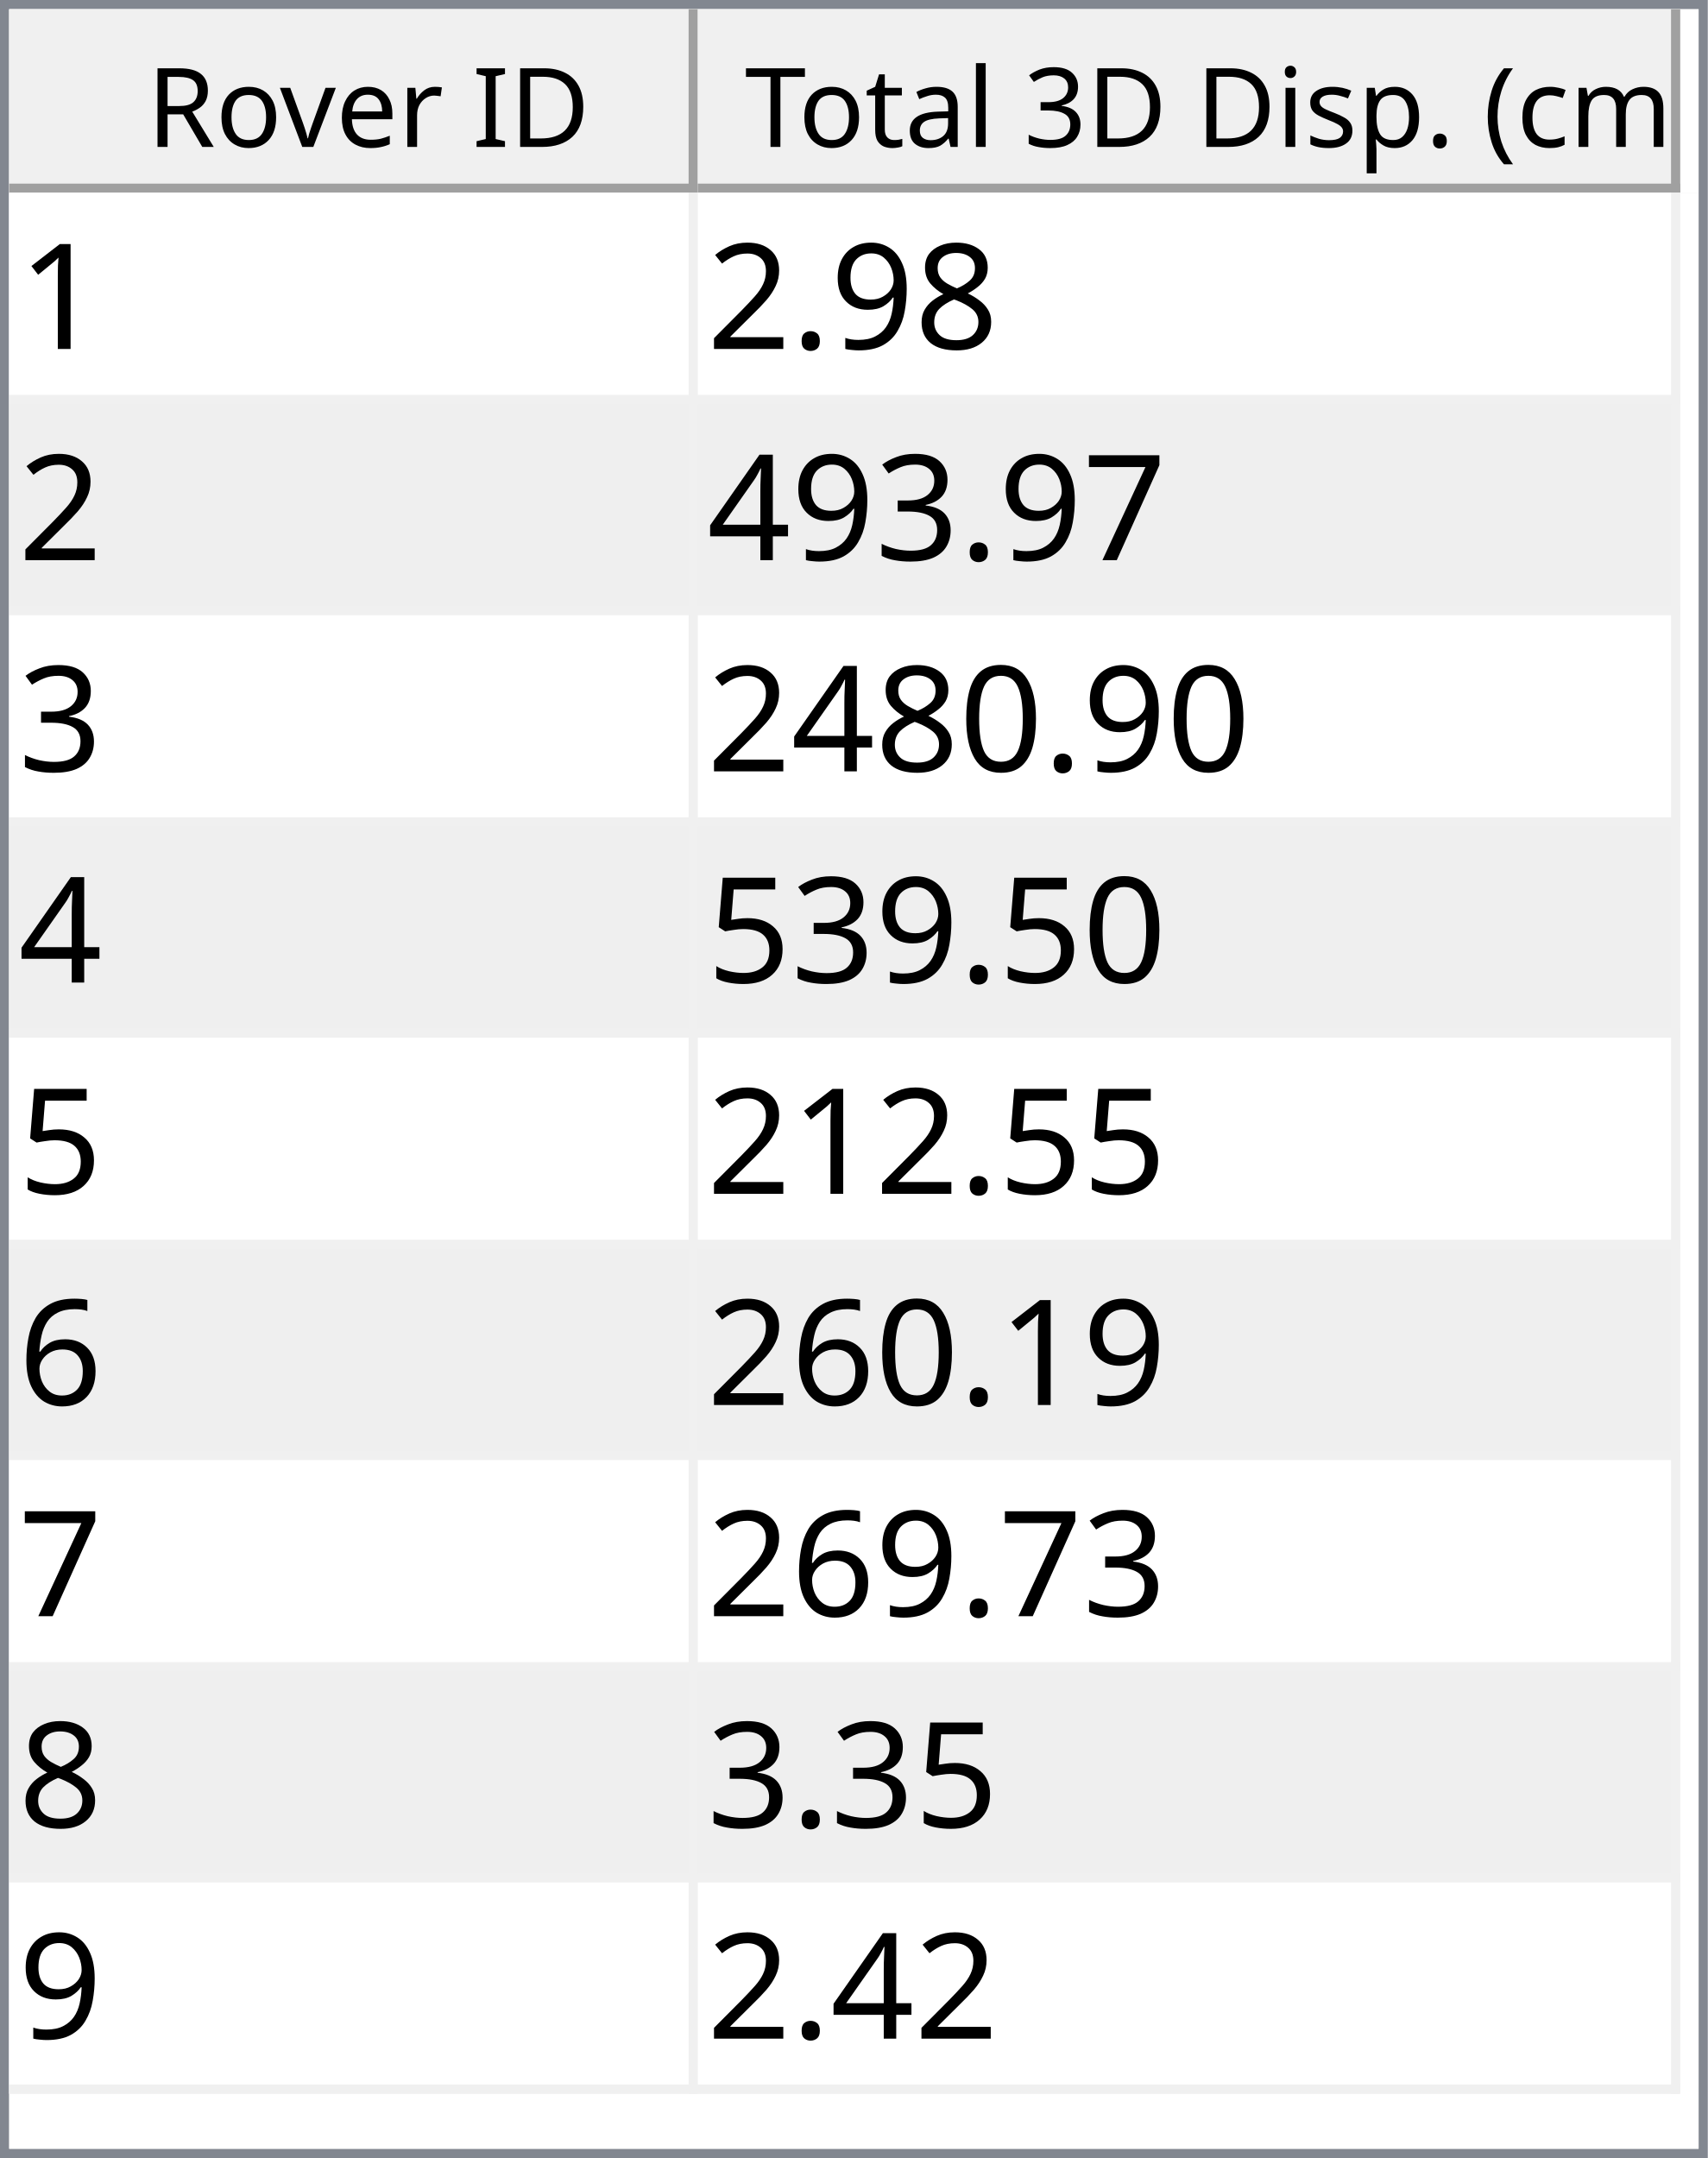
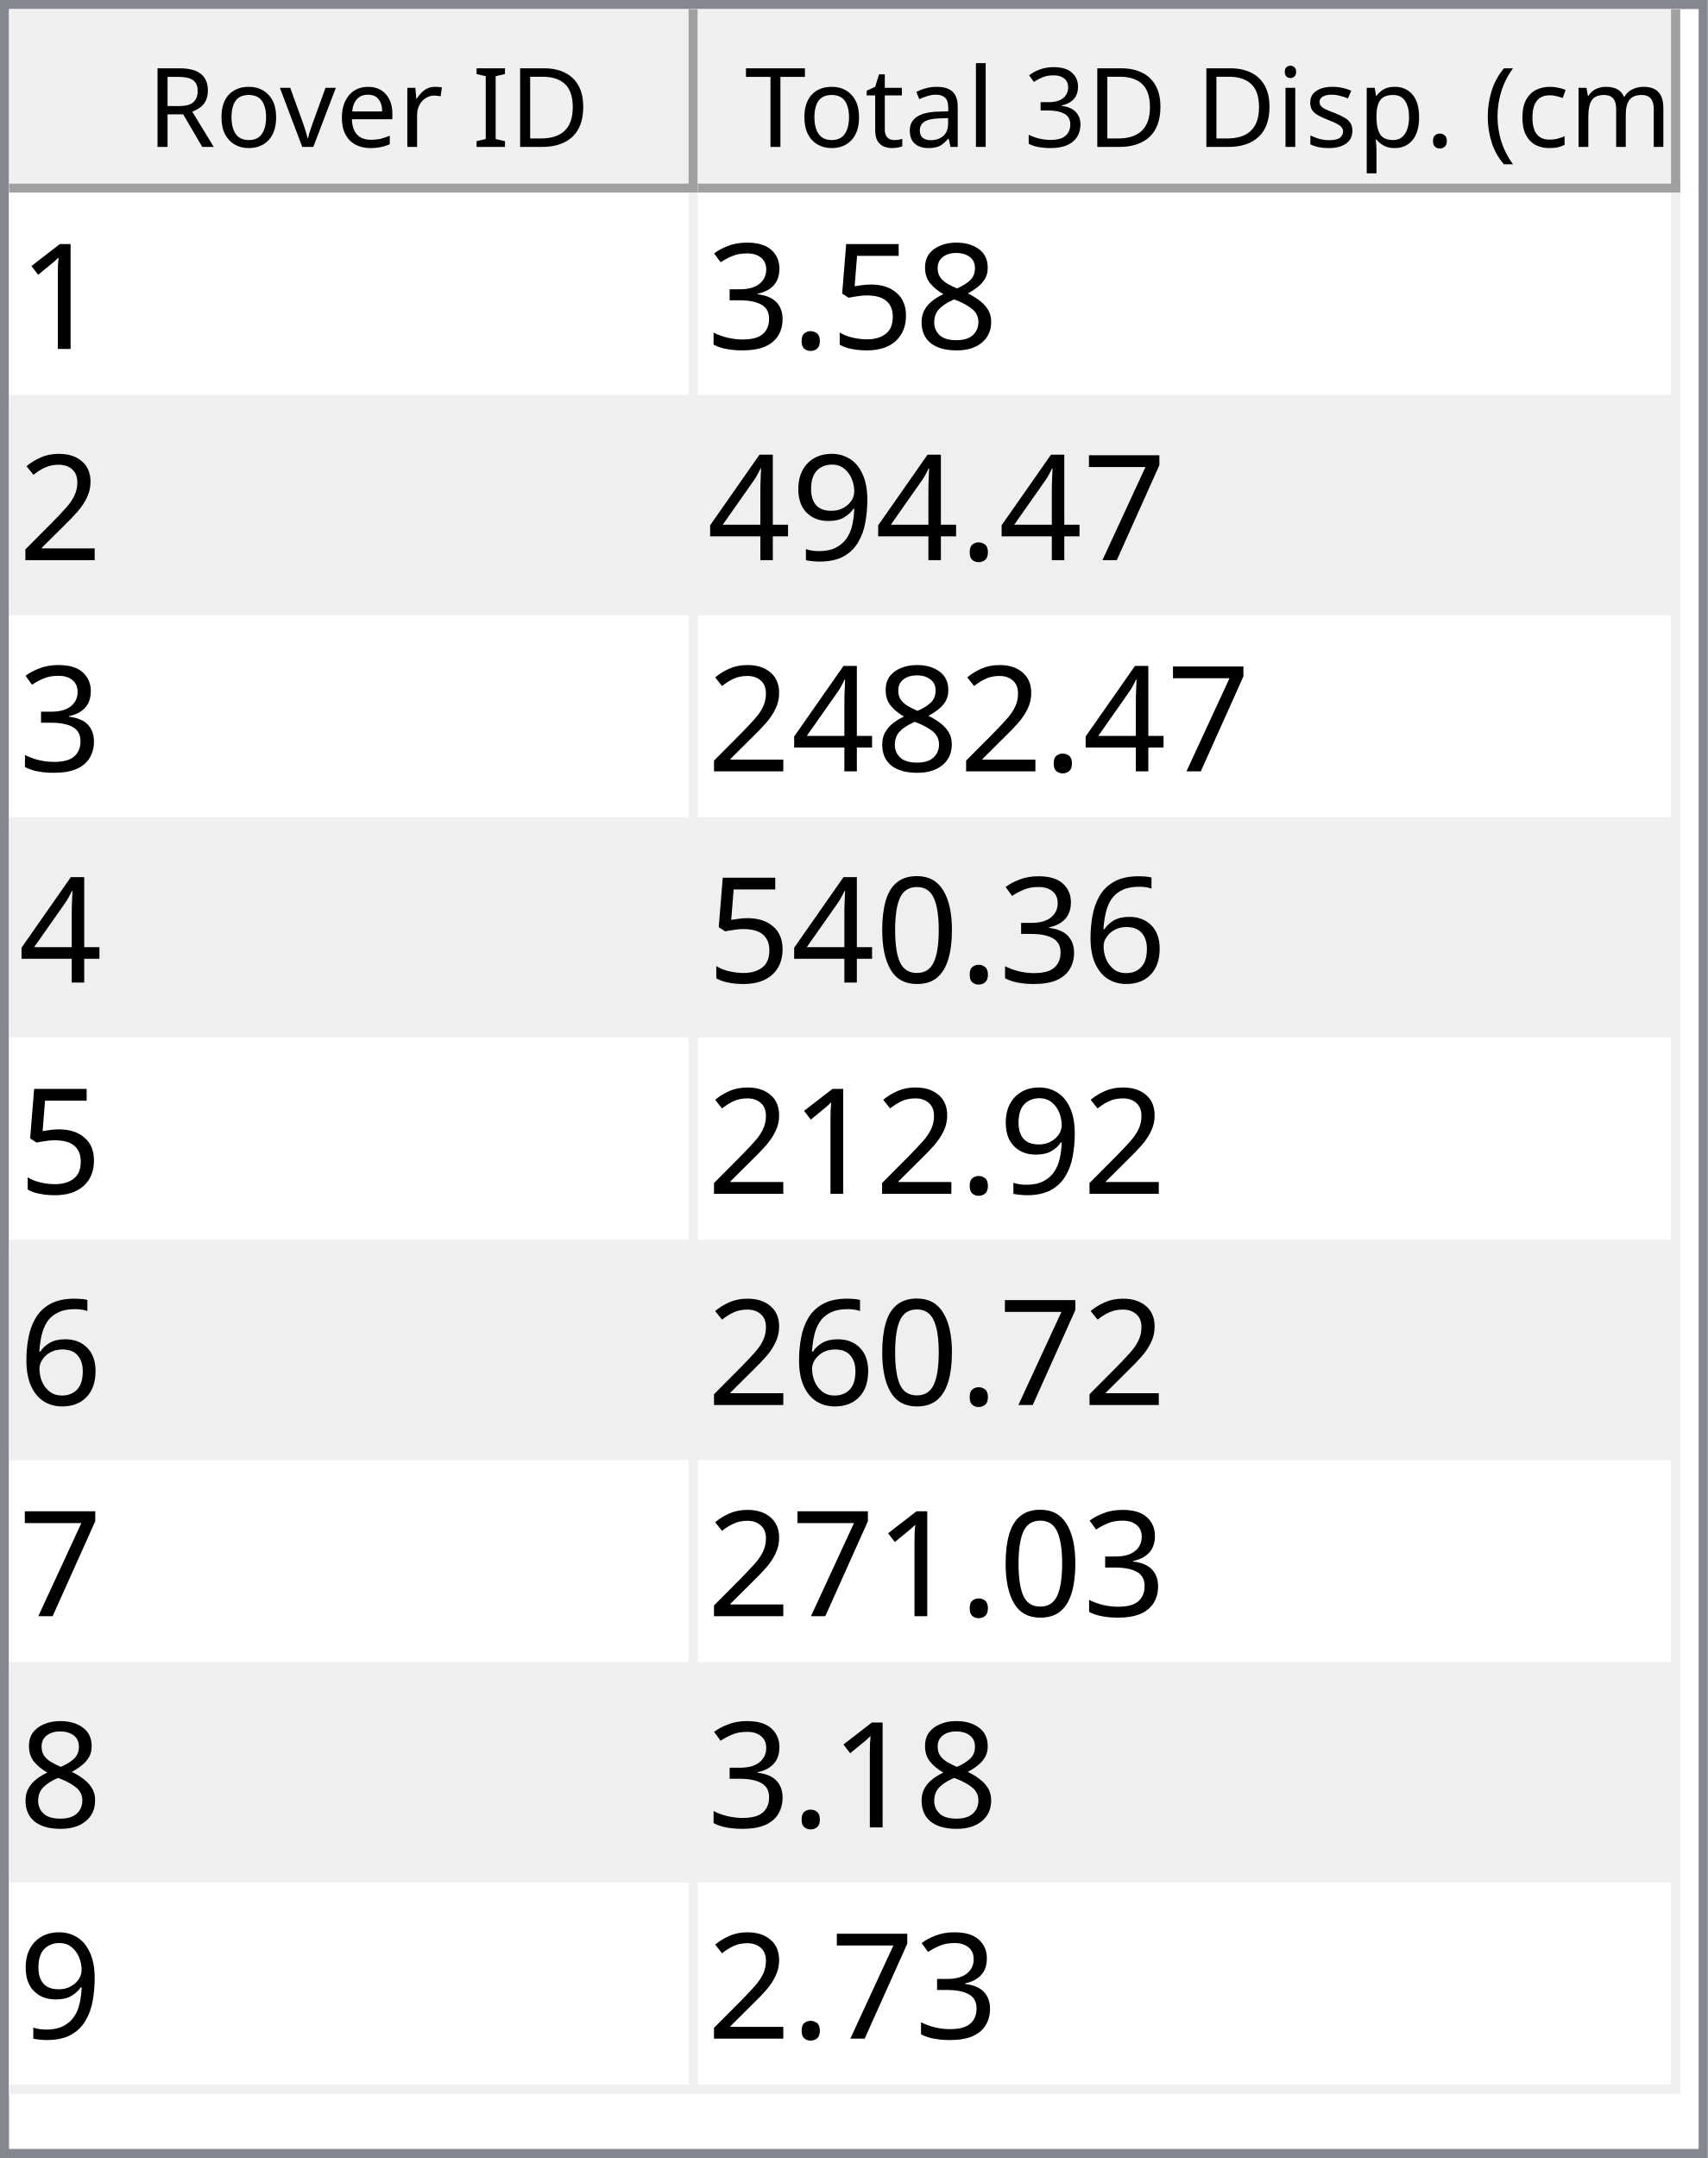
<svg xmlns="http://www.w3.org/2000/svg" style="fill-opacity:1; color-rendering:auto; color-interpolation:auto; text-rendering:auto; stroke:black; stroke-linecap:square; stroke-miterlimit:10; shape-rendering:auto; stroke-opacity:1; fill:black; stroke-dasharray:none; font-weight:normal; stroke-width:1; font-family:'Dialog'; font-style:normal; stroke-linejoin:miter; font-size:12px; stroke-dashoffset:0; image-rendering:auto;" width="186" height="235">
  <defs id="genericDefs" />
  <g>
    <defs id="defs1">
      <clipPath clipPathUnits="userSpaceOnUse" id="clipPath1">
        <path d="M0 0 L186 0 L186 235 L0 235 L0 0 Z" />
      </clipPath>
      <clipPath clipPathUnits="userSpaceOnUse" id="clipPath2">
        <path d="M0 0 L0 235 L186 235 L186 0 Z" />
      </clipPath>
      <clipPath clipPathUnits="userSpaceOnUse" id="clipPath3">
        <path d="M0 0 L0 20 L184 20 L184 0 Z" />
      </clipPath>
      <clipPath clipPathUnits="userSpaceOnUse" id="clipPath4">
        <path d="M0 0 L0 20 L75 20 L75 0 Z" />
      </clipPath>
      <clipPath clipPathUnits="userSpaceOnUse" id="clipPath5">
        <path d="M1 1 L1 19 L74 19 L74 1 Z" />
      </clipPath>
      <clipPath clipPathUnits="userSpaceOnUse" id="clipPath6">
        <path d="M0 0 L0 18 L73 18 L73 0 Z" />
      </clipPath>
      <clipPath clipPathUnits="userSpaceOnUse" id="clipPath7">
        <path d="M-0.5 -0.5 L-0.5 19.5 L74.5 19.5 L74.5 -0.5 Z" />
      </clipPath>
      <clipPath clipPathUnits="userSpaceOnUse" id="clipPath8">
        <path d="M0 0 L0 20 L107 20 L107 0 Z" />
      </clipPath>
      <clipPath clipPathUnits="userSpaceOnUse" id="clipPath9">
        <path d="M1 1 L1 19 L106 19 L106 1 Z" />
      </clipPath>
      <clipPath clipPathUnits="userSpaceOnUse" id="clipPath10">
        <path d="M0 0 L0 18 L105 18 L105 0 Z" />
      </clipPath>
      <clipPath clipPathUnits="userSpaceOnUse" id="clipPath11">
        <path d="M-0.5 -0.5 L-0.5 19.5 L106.5 19.5 L106.5 -0.5 Z" />
      </clipPath>
      <clipPath clipPathUnits="userSpaceOnUse" id="clipPath12">
        <path d="M0 0 L0 213 L184 213 L184 0 Z" />
      </clipPath>
      <clipPath clipPathUnits="userSpaceOnUse" id="clipPath13">
        <path d="M0 0 L0 207 L182 207 L182 0 Z" />
      </clipPath>
      <clipPath clipPathUnits="userSpaceOnUse" id="clipPath14">
        <path d="M-0.5 -0.5 L-0.5 206.5 L181.5 206.5 L181.5 -0.5 Z" />
      </clipPath>
      <clipPath clipPathUnits="userSpaceOnUse" id="clipPath15">
        <path d="M0 0 L0 22 L74 22 L74 0 Z" />
      </clipPath>
      <clipPath clipPathUnits="userSpaceOnUse" id="clipPath16">
        <path d="M0 0 L0 22 L106 22 L106 0 Z" />
      </clipPath>
      <font horiz-adv-x="64.551" id="font1">
        <font-face ascent="107.91" descent="25.098" units-per-em="100" style="font-style:normal; font-family:Segoe UI; font-weight:normal;" />
        <missing-glyph horiz-adv-x="64.551" d="M8.109 0 L8.109 68.266 L56.453 68.266 L56.453 0 L8.109 0 ZM15.328 7.234 L49.219 7.234 L49.219 61.031 L15.328 61.031 L15.328 7.234 Z" />
        <glyph unicode="D" horiz-adv-x="70.117" d="M9.188 0 L9.188 70.016 L28.516 70.016 Q65.531 70.016 65.531 35.891 Q65.531 19.672 55.25 9.836 Q44.969 0 27.734 0 L9.188 0 ZM17.391 62.594 L17.391 7.422 L27.828 7.422 Q41.609 7.422 49.273 14.797 Q56.938 22.172 56.938 35.688 Q56.938 62.594 28.328 62.594 L17.391 62.594 Z" />
        <glyph unicode="I" horiz-adv-x="26.611" d="M17.391 0 L9.188 0 L9.188 70.016 L17.391 70.016 L17.391 0 Z" />
        <glyph unicode=" " horiz-adv-x="27.393" d="" />
        <glyph unicode="r" horiz-adv-x="34.766" d="M34.188 41.891 Q32.078 43.5 28.125 43.5 Q23 43.5 19.555 38.672 Q16.109 33.844 16.109 25.484 L16.109 0 L8.109 0 L8.109 50 L16.109 50 L16.109 39.703 L16.312 39.703 Q18.016 44.969 21.531 47.922 Q25.047 50.875 29.391 50.875 Q32.516 50.875 34.188 50.203 L34.188 41.891 Z" />
        <glyph unicode="e" horiz-adv-x="52.295" d="M48.297 23 L12.984 23 Q13.188 14.656 17.484 10.109 Q21.781 5.562 29.297 5.562 Q37.75 5.562 44.828 11.141 L44.828 3.609 Q38.234 -1.172 27.391 -1.172 Q16.797 -1.172 10.742 5.641 Q4.688 12.453 4.688 24.812 Q4.688 36.469 11.305 43.82 Q17.922 51.172 27.734 51.172 Q37.547 51.172 42.922 44.828 Q48.297 38.484 48.297 27.203 L48.297 23 ZM40.094 29.781 Q40.047 36.719 36.75 40.578 Q33.453 44.438 27.594 44.438 Q21.922 44.438 17.969 40.383 Q14.016 36.328 13.094 29.781 L40.094 29.781 Z" />
        <glyph unicode="v" horiz-adv-x="47.9" d="M47.406 50 L27.484 0 L19.625 0 L0.688 50 L9.469 50 L22.172 13.672 Q23.578 9.672 23.922 6.688 L24.125 6.688 Q24.609 10.453 25.688 13.484 L38.969 50 L47.406 50 Z" />
        <glyph unicode="o" horiz-adv-x="58.594" d="M29 -1.172 Q17.922 -1.172 11.305 5.836 Q4.688 12.844 4.688 24.422 Q4.688 37.016 11.57 44.094 Q18.453 51.172 30.172 51.172 Q41.359 51.172 47.633 44.289 Q53.906 37.406 53.906 25.203 Q53.906 13.234 47.141 6.031 Q40.375 -1.172 29 -1.172 ZM29.594 44.438 Q21.875 44.438 17.383 39.188 Q12.891 33.938 12.891 24.703 Q12.891 15.828 17.43 10.695 Q21.969 5.562 29.594 5.562 Q37.359 5.562 41.531 10.594 Q45.703 15.625 45.703 24.906 Q45.703 34.281 41.531 39.359 Q37.359 44.438 29.594 44.438 Z" />
        <glyph unicode="R" horiz-adv-x="59.814" d="M59.375 0 L49.609 0 L37.891 19.625 Q36.281 22.359 34.766 24.289 Q33.25 26.219 31.664 27.438 Q30.078 28.656 28.25 29.219 Q26.422 29.781 24.125 29.781 L17.391 29.781 L17.391 0 L9.188 0 L9.188 70.016 L30.078 70.016 Q34.672 70.016 38.555 68.867 Q42.438 67.719 45.289 65.375 Q48.141 63.031 49.758 59.547 Q51.375 56.062 51.375 51.375 Q51.375 47.703 50.273 44.656 Q49.172 41.609 47.148 39.211 Q45.125 36.812 42.266 35.133 Q39.406 33.453 35.844 32.516 L35.844 32.328 Q37.594 31.547 38.891 30.547 Q40.188 29.547 41.359 28.18 Q42.531 26.812 43.68 25.078 Q44.828 23.344 46.234 21.047 L59.375 0 ZM17.391 62.594 L17.391 37.203 L28.516 37.203 Q31.594 37.203 34.203 38.133 Q36.812 39.062 38.719 40.797 Q40.625 42.531 41.703 45.047 Q42.781 47.562 42.781 50.688 Q42.781 56.297 39.141 59.445 Q35.5 62.594 28.609 62.594 L17.391 62.594 Z" />
        <glyph unicode=")" horiz-adv-x="30.176" d="M8.297 -15.922 L1.172 -15.922 Q16.406 2.344 16.406 26.812 Q16.406 51.469 1.078 70.016 L8.297 70.016 Q23.531 52.156 23.531 26.703 Q23.531 1.375 8.297 -15.922 Z" />
        <glyph unicode="m" horiz-adv-x="86.133" d="M79.109 0 L71.094 0 L71.094 28.719 Q71.094 37.016 68.531 40.727 Q65.969 44.438 59.906 44.438 Q54.781 44.438 51.195 39.75 Q47.609 35.062 47.609 28.516 L47.609 0 L39.594 0 L39.594 29.688 Q39.594 44.438 28.219 44.438 Q22.953 44.438 19.531 40.016 Q16.109 35.594 16.109 28.516 L16.109 0 L8.109 0 L8.109 50 L16.109 50 L16.109 42.094 L16.312 42.094 Q21.625 51.172 31.844 51.172 Q36.969 51.172 40.773 48.312 Q44.578 45.453 46 40.828 Q51.562 51.172 62.594 51.172 Q79.109 51.172 79.109 30.812 L79.109 0 Z" />
        <glyph unicode="c" horiz-adv-x="46.191" d="M42.188 2.297 Q36.422 -1.172 28.516 -1.172 Q17.828 -1.172 11.258 5.789 Q4.688 12.75 4.688 23.828 Q4.688 36.188 11.766 43.68 Q18.844 51.172 30.672 51.172 Q37.25 51.172 42.281 48.734 L42.281 40.531 Q36.719 44.438 30.375 44.438 Q22.703 44.438 17.797 38.945 Q12.891 33.453 12.891 24.516 Q12.891 15.719 17.508 10.641 Q22.125 5.562 29.891 5.562 Q36.422 5.562 42.188 9.906 L42.188 2.297 Z" />
        <glyph unicode="(" horiz-adv-x="30.176" d="M29.109 -15.922 L21.969 -15.922 Q6.844 1.375 6.844 26.703 Q6.844 52.156 21.969 70.016 L29.203 70.016 Q13.875 51.469 13.875 26.812 Q13.875 2.344 29.109 -15.922 Z" />
        <glyph unicode="." horiz-adv-x="21.68" d="M10.891 -1.078 Q8.641 -1.078 7.055 0.539 Q5.469 2.156 5.469 4.391 Q5.469 6.641 7.055 8.273 Q8.641 9.906 10.891 9.906 Q13.188 9.906 14.797 8.273 Q16.406 6.641 16.406 4.391 Q16.406 2.156 14.797 0.539 Q13.188 -1.078 10.891 -1.078 Z" />
        <glyph unicode="p" horiz-adv-x="58.789" d="M16.312 7.234 L16.109 7.234 L16.109 -23 L8.109 -23 L8.109 50 L16.109 50 L16.109 41.219 L16.312 41.219 Q22.219 51.172 33.594 51.172 Q43.266 51.172 48.688 44.461 Q54.109 37.75 54.109 26.469 Q54.109 13.922 48 6.375 Q41.891 -1.172 31.297 -1.172 Q21.578 -1.172 16.312 7.234 ZM16.109 27.391 L16.109 20.406 Q16.109 14.203 20.141 9.883 Q24.172 5.562 30.375 5.562 Q37.641 5.562 41.773 11.133 Q45.906 16.703 45.906 26.609 Q45.906 34.969 42.047 39.703 Q38.188 44.438 31.594 44.438 Q24.609 44.438 20.359 39.578 Q16.109 34.719 16.109 27.391 Z" />
        <glyph unicode="s" horiz-adv-x="42.432" d="M5.078 1.812 L5.078 10.406 Q11.625 5.562 19.484 5.562 Q30.031 5.562 30.031 12.594 Q30.031 14.594 29.125 15.992 Q28.219 17.391 26.68 18.461 Q25.141 19.531 23.07 20.383 Q21 21.234 18.609 22.172 Q15.281 23.484 12.766 24.828 Q10.25 26.172 8.57 27.859 Q6.891 29.547 6.031 31.695 Q5.172 33.844 5.172 36.719 Q5.172 40.234 6.789 42.945 Q8.406 45.656 11.086 47.484 Q13.766 49.312 17.211 50.242 Q20.656 51.172 24.312 51.172 Q30.812 51.172 35.938 48.922 L35.938 40.828 Q30.422 44.438 23.25 44.438 Q21 44.438 19.195 43.922 Q17.391 43.406 16.094 42.477 Q14.797 41.547 14.086 40.258 Q13.375 38.969 13.375 37.406 Q13.375 35.453 14.086 34.133 Q14.797 32.812 16.164 31.789 Q17.531 30.766 19.484 29.938 Q21.438 29.109 23.922 28.125 Q27.25 26.859 29.883 25.516 Q32.516 24.172 34.375 22.484 Q36.234 20.797 37.234 18.602 Q38.234 16.406 38.234 13.375 Q38.234 9.672 36.602 6.938 Q34.969 4.203 32.234 2.398 Q29.5 0.594 25.93 -0.289 Q22.359 -1.172 18.453 -1.172 Q10.75 -1.172 5.078 1.812 Z" />
        <glyph unicode="i" horiz-adv-x="24.219" d="M12.203 62.703 Q10.062 62.703 8.547 64.164 Q7.031 65.625 7.031 67.875 Q7.031 70.125 8.547 71.609 Q10.062 73.094 12.203 73.094 Q14.406 73.094 15.945 71.609 Q17.484 70.125 17.484 67.875 Q17.484 65.719 15.945 64.211 Q14.406 62.703 12.203 62.703 ZM16.109 0 L8.109 0 L8.109 50 L16.109 50 L16.109 0 Z" />
        <glyph unicode="3" horiz-adv-x="53.906" d="M46.531 19.828 Q46.531 15.094 44.75 11.211 Q42.969 7.328 39.719 4.57 Q36.469 1.812 31.93 0.297 Q27.391 -1.219 21.922 -1.219 Q11.922 -1.219 6 2.594 L6 11.188 Q13.094 5.609 22.219 5.609 Q25.875 5.609 28.828 6.539 Q31.781 7.469 33.906 9.227 Q36.031 10.984 37.18 13.477 Q38.328 15.969 38.328 19.094 Q38.328 32.812 18.797 32.812 L12.984 32.812 L12.984 39.594 L18.5 39.594 Q35.797 39.594 35.797 52.484 Q35.797 64.406 22.609 64.406 Q15.188 64.406 8.688 59.422 L8.688 67.188 Q15.375 71.188 24.609 71.188 Q29 71.188 32.57 69.969 Q36.141 68.75 38.68 66.555 Q41.219 64.359 42.609 61.281 Q44 58.203 44 54.5 Q44 40.672 30.031 36.719 L30.031 36.531 Q33.594 36.141 36.625 34.797 Q39.656 33.453 41.852 31.305 Q44.047 29.156 45.289 26.25 Q46.531 23.344 46.531 19.828 Z" />
        <glyph unicode="l" horiz-adv-x="24.219" d="M16.109 0 L8.109 0 L8.109 74.031 L16.109 74.031 L16.109 0 Z" />
        <glyph unicode="a" horiz-adv-x="50.879" d="M43.891 0 L35.891 0 L35.891 7.812 L35.688 7.812 Q30.469 -1.172 20.312 -1.172 Q12.844 -1.172 8.617 2.781 Q4.391 6.734 4.391 13.281 Q4.391 27.297 20.906 29.594 L35.891 31.688 Q35.891 44.438 25.594 44.438 Q16.547 44.438 9.281 38.281 L9.281 46.484 Q16.656 51.172 26.266 51.172 Q43.891 51.172 43.891 32.516 L43.891 0 ZM35.891 25.297 L23.828 23.641 Q18.266 22.859 15.43 20.875 Q12.594 18.891 12.594 13.875 Q12.594 10.203 15.211 7.883 Q17.828 5.562 22.172 5.562 Q28.125 5.562 32.008 9.742 Q35.891 13.922 35.891 20.312 L35.891 25.297 Z" />
        <glyph unicode="t" horiz-adv-x="33.887" d="M31.297 0.484 Q28.469 -1.078 23.828 -1.078 Q10.688 -1.078 10.688 13.578 L10.688 43.172 L2.094 43.172 L2.094 50 L10.688 50 L10.688 62.203 L18.703 64.797 L18.703 50 L31.297 50 L31.297 43.172 L18.703 43.172 L18.703 14.984 Q18.703 9.969 20.414 7.82 Q22.125 5.672 26.078 5.672 Q29.109 5.672 31.297 7.328 L31.297 0.484 Z" />
        <glyph unicode="T" horiz-adv-x="52.393" d="M50.594 62.594 L30.375 62.594 L30.375 0 L22.172 0 L22.172 62.594 L2 62.594 L2 70.016 L50.594 70.016 L50.594 62.594 Z" />
      </font>
      <font horiz-adv-x="75.0" id="font2">
        <font-face ascent="100.537" descent="21.973" units-per-em="100" style="font-style:normal; font-family:sans-serif; font-weight:normal;" />
        <missing-glyph horiz-adv-x="75.0" d="M12.5 0 L12.5 62.5 L62.5 62.5 L62.5 0 L12.5 0 ZM14.062 1.562 L60.938 1.562 L60.938 60.938 L14.062 60.938 L14.062 1.562 Z" />
        <glyph unicode="1" horiz-adv-x="55.615" d="M37.25 0 L28.469 0 L28.469 56 Q25.297 52.984 20.141 49.953 Q14.984 46.922 10.891 45.406 L10.891 53.906 Q18.266 57.375 23.781 62.305 Q29.297 67.234 31.594 71.875 L37.25 71.875 L37.25 0 Z" />
        <glyph unicode="8" horiz-adv-x="55.615" d="M17.672 38.812 Q12.203 40.828 9.57 44.539 Q6.938 48.25 6.938 53.422 Q6.938 61.234 12.555 66.555 Q18.172 71.875 27.484 71.875 Q36.859 71.875 42.578 66.43 Q48.297 60.984 48.297 53.172 Q48.297 48.188 45.68 44.508 Q43.062 40.828 37.75 38.812 Q44.344 36.672 47.781 31.883 Q51.219 27.094 51.219 20.453 Q51.219 11.281 44.727 5.031 Q38.234 -1.219 27.641 -1.219 Q17.047 -1.219 10.547 5.055 Q4.047 11.328 4.047 20.703 Q4.047 27.688 7.594 32.398 Q11.141 37.109 17.672 38.812 ZM15.922 53.719 Q15.922 48.641 19.195 45.414 Q22.469 42.188 27.688 42.188 Q32.766 42.188 36.016 45.383 Q39.266 48.578 39.266 53.219 Q39.266 58.062 35.914 61.359 Q32.562 64.656 27.594 64.656 Q22.562 64.656 19.242 61.43 Q15.922 58.203 15.922 53.719 ZM13.094 20.656 Q13.094 16.891 14.875 13.375 Q16.656 9.859 20.172 7.93 Q23.688 6 27.734 6 Q34.031 6 38.133 10.055 Q42.234 14.109 42.234 20.359 Q42.234 26.703 38.016 30.859 Q33.797 35.016 27.438 35.016 Q21.234 35.016 17.164 30.914 Q13.094 26.812 13.094 20.656 Z" />
-         <glyph unicode="9" horiz-adv-x="55.615" d="M5.469 16.547 L13.922 17.328 Q14.984 11.375 18.016 8.688 Q21.047 6 25.781 6 Q29.828 6 32.883 7.859 Q35.938 9.719 37.891 12.82 Q39.844 15.922 41.164 21.195 Q42.484 26.469 42.484 31.938 Q42.484 32.516 42.438 33.688 Q39.797 29.5 35.234 26.883 Q30.672 24.266 25.344 24.266 Q16.453 24.266 10.305 30.711 Q4.156 37.156 4.156 47.703 Q4.156 58.594 10.578 65.234 Q17 71.875 26.656 71.875 Q33.641 71.875 39.43 68.117 Q45.219 64.359 48.219 57.398 Q51.219 50.438 51.219 37.25 Q51.219 23.531 48.242 15.406 Q45.266 7.281 39.383 3.031 Q33.5 -1.219 25.594 -1.219 Q17.188 -1.219 11.867 3.445 Q6.547 8.109 5.469 16.547 ZM41.453 48.141 Q41.453 55.719 37.43 60.156 Q33.406 64.594 27.734 64.594 Q21.875 64.594 17.531 59.812 Q13.188 55.031 13.188 47.406 Q13.188 40.578 17.312 36.305 Q21.438 32.031 27.484 32.031 Q33.594 32.031 37.523 36.305 Q41.453 40.578 41.453 48.141 Z" />
+         <glyph unicode="5" horiz-adv-x="55.615" d="M4.156 18.75 L13.375 19.531 Q14.406 12.797 18.141 9.398 Q21.875 6 27.156 6 Q33.5 6 37.891 10.789 Q42.281 15.578 42.281 23.484 Q42.281 31 38.062 35.352 Q33.844 39.703 27 39.703 Q22.75 39.703 19.336 37.773 Q15.922 35.844 13.969 32.766 L5.719 33.844 L12.641 70.609 L48.25 70.609 L48.25 62.203 L19.672 62.203 L15.828 42.969 Q22.266 47.469 29.344 47.469 Q38.719 47.469 45.164 40.969 Q51.609 34.469 51.609 24.266 Q51.609 14.547 45.953 7.469 Q39.062 -1.219 27.156 -1.219 Q17.391 -1.219 11.211 4.25 Q5.031 9.719 4.156 18.75 Z" />
        <glyph unicode="." horiz-adv-x="27.783" d="M9.078 0 L9.078 10.016 L19.094 10.016 L19.094 0 L9.078 0 Z" />
+         <glyph unicode="3" horiz-adv-x="55.615" d="M4.203 18.891 L12.984 20.062 Q14.5 12.594 18.141 9.297 Q21.781 6 27 6 Q33.203 6 37.477 10.297 Q41.75 14.594 41.75 20.953 Q41.75 27 37.797 30.93 Q33.844 34.859 27.734 34.859 Q25.25 34.859 21.531 33.891 L22.516 41.609 Q23.391 41.5 23.922 41.5 Q29.547 41.5 34.039 44.43 Q38.531 47.359 38.531 53.469 Q38.531 58.297 35.258 61.477 Q31.984 64.656 26.812 64.656 Q21.688 64.656 18.266 61.43 Q14.844 58.203 13.875 51.766 L5.078 53.328 Q6.688 62.156 12.398 67.016 Q18.109 71.875 26.609 71.875 Q32.469 71.875 37.398 69.359 Q42.328 66.844 44.945 62.5 Q47.562 58.156 47.562 53.266 Q47.562 48.641 45.07 44.828 Q42.578 41.016 37.703 38.766 Q44.047 37.312 47.562 32.695 Q51.078 28.078 51.078 21.141 Q51.078 11.766 44.242 5.25 Q37.406 -1.266 26.953 -1.266 Q17.531 -1.266 11.305 4.352 Q5.078 9.969 4.203 18.891 Z" />
        <glyph unicode="2" horiz-adv-x="55.615" d="M50.344 8.453 L50.344 0 L3.031 0 Q2.938 3.172 4.047 6.109 Q5.859 10.938 9.836 15.625 Q13.812 20.312 21.344 26.469 Q33.016 36.031 37.117 41.625 Q41.219 47.219 41.219 52.203 Q41.219 57.422 37.477 61.008 Q33.734 64.594 27.734 64.594 Q21.391 64.594 17.578 60.789 Q13.766 56.984 13.719 50.25 L4.688 51.172 Q5.609 61.281 11.664 66.578 Q17.719 71.875 27.938 71.875 Q38.234 71.875 44.242 66.164 Q50.25 60.453 50.25 52 Q50.25 47.703 48.492 43.555 Q46.734 39.406 42.656 34.812 Q38.578 30.219 29.109 22.219 Q21.188 15.578 18.945 13.211 Q16.703 10.844 15.234 8.453 L50.344 8.453 Z" />
        <glyph unicode="7" horiz-adv-x="55.615" d="M4.734 62.203 L4.734 70.656 L51.078 70.656 L51.078 63.812 Q44.234 56.547 37.523 44.484 Q30.812 32.422 27.156 19.672 Q24.516 10.688 23.781 0 L14.75 0 Q14.891 8.453 18.062 20.414 Q21.234 32.375 27.172 43.484 Q33.109 54.594 39.797 62.203 L4.734 62.203 Z" />
-         <glyph unicode="3" horiz-adv-x="55.615" d="M4.203 18.891 L12.984 20.062 Q14.5 12.594 18.141 9.297 Q21.781 6 27 6 Q33.203 6 37.477 10.297 Q41.75 14.594 41.75 20.953 Q41.75 27 37.797 30.93 Q33.844 34.859 27.734 34.859 Q25.25 34.859 21.531 33.891 L22.516 41.609 Q23.391 41.5 23.922 41.5 Q29.547 41.5 34.039 44.43 Q38.531 47.359 38.531 53.469 Q38.531 58.297 35.258 61.477 Q31.984 64.656 26.812 64.656 Q21.688 64.656 18.266 61.43 Q14.844 58.203 13.875 51.766 L5.078 53.328 Q6.688 62.156 12.398 67.016 Q18.109 71.875 26.609 71.875 Q32.469 71.875 37.398 69.359 Q42.328 66.844 44.945 62.5 Q47.562 58.156 47.562 53.266 Q47.562 48.641 45.07 44.828 Q42.578 41.016 37.703 38.766 Q44.047 37.312 47.562 32.695 Q51.078 28.078 51.078 21.141 Q51.078 11.766 44.242 5.25 Q37.406 -1.266 26.953 -1.266 Q17.531 -1.266 11.305 4.352 Q5.078 9.969 4.203 18.891 Z" />
+         <glyph unicode="9" horiz-adv-x="55.615" d="M5.469 16.547 L13.922 17.328 Q14.984 11.375 18.016 8.688 Q21.047 6 25.781 6 Q29.828 6 32.883 7.859 Q35.938 9.719 37.891 12.82 Q39.844 15.922 41.164 21.195 Q42.484 26.469 42.484 31.938 Q42.484 32.516 42.438 33.688 Q39.797 29.5 35.234 26.883 Q30.672 24.266 25.344 24.266 Q16.453 24.266 10.305 30.711 Q4.156 37.156 4.156 47.703 Q4.156 58.594 10.578 65.234 Q17 71.875 26.656 71.875 Q33.641 71.875 39.43 68.117 Q45.219 64.359 48.219 57.398 Q51.219 50.438 51.219 37.25 Q51.219 23.531 48.242 15.406 Q45.266 7.281 39.383 3.031 Q33.5 -1.219 25.594 -1.219 Q17.188 -1.219 11.867 3.445 Q6.547 8.109 5.469 16.547 ZM41.453 48.141 Q41.453 55.719 37.43 60.156 Q33.406 64.594 27.734 64.594 Q21.875 64.594 17.531 59.812 Q13.188 55.031 13.188 47.406 Q13.188 40.578 17.312 36.305 Q21.438 32.031 27.484 32.031 Q33.594 32.031 37.523 36.305 Q41.453 40.578 41.453 48.141 Z" />
        <glyph unicode="4" horiz-adv-x="55.615" d="M32.328 0 L32.328 17.141 L1.266 17.141 L1.266 25.203 L33.938 71.578 L41.109 71.578 L41.109 25.203 L50.781 25.203 L50.781 17.141 L41.109 17.141 L41.109 0 L32.328 0 ZM32.328 25.203 L32.328 57.469 L9.906 25.203 L32.328 25.203 Z" />
+         <glyph unicode="6" horiz-adv-x="55.615" d="M49.75 54.047 L41.016 53.375 Q39.844 58.547 37.703 60.891 Q34.125 64.656 28.906 64.656 Q24.703 64.656 21.531 62.312 Q17.391 59.281 14.992 53.469 Q12.594 47.656 12.5 36.922 Q15.672 41.75 20.266 44.094 Q24.859 46.438 29.891 46.438 Q38.672 46.438 44.852 39.969 Q51.031 33.5 51.031 23.25 Q51.031 16.5 48.125 10.719 Q45.219 4.938 40.141 1.859 Q35.062 -1.219 28.609 -1.219 Q17.625 -1.219 10.695 6.859 Q3.766 14.938 3.766 33.5 Q3.766 54.25 11.422 63.672 Q18.109 71.875 29.438 71.875 Q37.891 71.875 43.289 67.141 Q48.688 62.406 49.75 54.047 ZM13.875 23.188 Q13.875 18.656 15.797 14.508 Q17.719 10.359 21.188 8.18 Q24.656 6 28.469 6 Q34.031 6 38.039 10.492 Q42.047 14.984 42.047 22.703 Q42.047 30.125 38.086 34.398 Q34.125 38.672 28.125 38.672 Q22.172 38.672 18.023 34.398 Q13.875 30.125 13.875 23.188 Z" />
        <glyph unicode="0" horiz-adv-x="55.615" d="M4.156 35.297 Q4.156 48 6.766 55.742 Q9.375 63.484 14.523 67.68 Q19.672 71.875 27.484 71.875 Q33.25 71.875 37.594 69.555 Q41.938 67.234 44.773 62.867 Q47.609 58.5 49.219 52.227 Q50.828 45.953 50.828 35.297 Q50.828 22.703 48.242 14.969 Q45.656 7.234 40.508 3.008 Q35.359 -1.219 27.484 -1.219 Q17.141 -1.219 11.234 6.203 Q4.156 15.141 4.156 35.297 ZM13.188 35.297 Q13.188 17.672 17.312 11.836 Q21.438 6 27.484 6 Q33.547 6 37.672 11.859 Q41.797 17.719 41.797 35.297 Q41.797 52.984 37.672 58.789 Q33.547 64.594 27.391 64.594 Q21.344 64.594 17.719 59.469 Q13.188 52.938 13.188 35.297 Z" />
-         <glyph unicode="5" horiz-adv-x="55.615" d="M4.156 18.75 L13.375 19.531 Q14.406 12.797 18.141 9.398 Q21.875 6 27.156 6 Q33.5 6 37.891 10.789 Q42.281 15.578 42.281 23.484 Q42.281 31 38.062 35.352 Q33.844 39.703 27 39.703 Q22.75 39.703 19.336 37.773 Q15.922 35.844 13.969 32.766 L5.719 33.844 L12.641 70.609 L48.25 70.609 L48.25 62.203 L19.672 62.203 L15.828 42.969 Q22.266 47.469 29.344 47.469 Q38.719 47.469 45.164 40.969 Q51.609 34.469 51.609 24.266 Q51.609 14.547 45.953 7.469 Q39.062 -1.219 27.156 -1.219 Q17.391 -1.219 11.211 4.25 Q5.031 9.719 4.156 18.75 Z" />
-         <glyph unicode="6" horiz-adv-x="55.615" d="M49.75 54.047 L41.016 53.375 Q39.844 58.547 37.703 60.891 Q34.125 64.656 28.906 64.656 Q24.703 64.656 21.531 62.312 Q17.391 59.281 14.992 53.469 Q12.594 47.656 12.5 36.922 Q15.672 41.75 20.266 44.094 Q24.859 46.438 29.891 46.438 Q38.672 46.438 44.852 39.969 Q51.031 33.5 51.031 23.25 Q51.031 16.5 48.125 10.719 Q45.219 4.938 40.141 1.859 Q35.062 -1.219 28.609 -1.219 Q17.625 -1.219 10.695 6.859 Q3.766 14.938 3.766 33.5 Q3.766 54.25 11.422 63.672 Q18.109 71.875 29.438 71.875 Q37.891 71.875 43.289 67.141 Q48.688 62.406 49.75 54.047 ZM13.875 23.188 Q13.875 18.656 15.797 14.508 Q17.719 10.359 21.188 8.18 Q24.656 6 28.469 6 Q34.031 6 38.039 10.492 Q42.047 14.984 42.047 22.703 Q42.047 30.125 38.086 34.398 Q34.125 38.672 28.125 38.672 Q22.172 38.672 18.023 34.398 Q13.875 30.125 13.875 23.188 Z" />
      </font>
    </defs>
    <g style="fill:white; stroke:white;">
      <rect x="0" y="0" width="186" style="clip-path:url(#clipPath1); stroke:none;" height="235" />
    </g>
    <g style="fill:white; text-rendering:optimizeSpeed; color-rendering:optimizeSpeed; image-rendering:optimizeSpeed; shape-rendering:crispEdges; stroke:white; color-interpolation:sRGB;">
      <rect x="0" width="186" height="235" y="0" style="stroke:none;" />
      <path style="stroke:none;" d="M0 235 L186 235 L186 0 L0 0 Z" />
    </g>
    <g style="fill:rgb(240,240,240); font-family:'Segoe UI'; stroke:rgb(240,240,240);">
      <rect x="0" y="0" width="186" style="clip-path:url(#clipPath2); stroke:none;" height="235" />
    </g>
    <g style="fill:rgb(130,135,144); font-family:'Segoe UI'; stroke:rgb(130,135,144);">
      <path d="M0 0 L186 0 L186 235 L0 235 L0 0 ZM1 1 L185 1 L185 234 L1 234 L1 1 Z" style="fill-rule:evenodd; clip-path:url(#clipPath2); stroke:none;" />
    </g>
    <g style="fill:white; font-family:'Segoe UI'; stroke:white;" transform="translate(1,1)">
      <rect x="0" y="0" width="184" style="clip-path:url(#clipPath3); stroke:none;" height="20" />
    </g>
    <g style="fill:rgb(240,240,240); font-family:'Segoe UI'; stroke:rgb(240,240,240);" transform="translate(1,1)">
      <rect x="0" y="0" width="75" style="clip-path:url(#clipPath4); stroke:none;" height="20" />
    </g>
    <g style="font-family:'Segoe UI';" transform="translate(2,2)">
      <text x="14" xml:space="preserve" y="14" style="clip-path:url(#clipPath6); stroke:none;">Rover ID</text>
    </g>
    <g style="fill:rgb(160,160,160); font-family:'Segoe UI'; stroke:rgb(160,160,160); stroke-linejoin:bevel;" transform="translate(1.5,1.5)">
      <line x1="74" x2="74" y1="0" style="fill:none; clip-path:url(#clipPath7);" y2="19" />
    </g>
    <g style="fill:rgb(160,160,160); font-family:'Segoe UI'; stroke:rgb(160,160,160); stroke-linejoin:bevel;" transform="matrix(1,0,0,1,1,1) translate(0.5,0.5)">
      <line x1="0" x2="74" y1="19" style="fill:none; clip-path:url(#clipPath7);" y2="19" />
    </g>
    <g style="fill:rgb(240,240,240); font-family:'Segoe UI'; stroke:rgb(240,240,240);" transform="translate(76,1)">
      <rect x="0" y="0" width="107" style="clip-path:url(#clipPath8); stroke:none;" height="20" />
    </g>
    <g style="font-family:'Segoe UI';" transform="translate(77,2)">
      <text x="1" xml:space="preserve" y="14" style="clip-path:url(#clipPath10); stroke:none;"> Total 3D Disp. (cm)</text>
    </g>
    <g style="fill:rgb(160,160,160); font-family:'Segoe UI'; stroke:rgb(160,160,160); stroke-linejoin:bevel;" transform="translate(76.5,1.5)">
      <line x1="106" x2="106" y1="0" style="fill:none; clip-path:url(#clipPath11);" y2="19" />
    </g>
    <g style="fill:rgb(160,160,160); font-family:'Segoe UI'; stroke:rgb(160,160,160); stroke-linejoin:bevel;" transform="matrix(1,0,0,1,76,1) translate(0.5,0.5)">
      <line x1="0" x2="106" y1="19" style="fill:none; clip-path:url(#clipPath11);" y2="19" />
    </g>
    <g style="fill:white; font-family:'Segoe UI'; stroke:white;" transform="translate(1,21)">
      <rect x="0" y="0" width="184" style="clip-path:url(#clipPath12); stroke:none;" height="213" />
    </g>
    <g style="fill:rgb(240,240,240); font-size:16px; font-family:sans-serif; stroke:rgb(240,240,240);" transform="translate(1,21)">
      <rect x="0" y="0" width="182" style="clip-path:url(#clipPath13); stroke:none;" height="207" />
      <line transform="translate(0.5,0.5)" x1="0" x2="181" y1="22" style="clip-path:url(#clipPath14); fill:none; stroke-linejoin:bevel;" y2="22" />
    </g>
    <g transform="matrix(1,0,0,1,1,21) translate(0.5,0.5)" style="fill:rgb(240,240,240); font-size:16px; font-family:sans-serif; stroke:rgb(240,240,240); stroke-linejoin:bevel;">
      <line x1="0" x2="181" y1="45" style="fill:none; clip-path:url(#clipPath14);" y2="45" />
    </g>
    <g transform="matrix(1,0,0,1,1,21) translate(0.5,0.5)" style="fill:rgb(240,240,240); font-size:16px; font-family:sans-serif; stroke:rgb(240,240,240); stroke-linejoin:bevel;">
      <line x1="0" x2="181" y1="68" style="fill:none; clip-path:url(#clipPath14);" y2="68" />
    </g>
    <g transform="matrix(1,0,0,1,1,21) translate(0.5,0.5)" style="fill:rgb(240,240,240); font-size:16px; font-family:sans-serif; stroke:rgb(240,240,240); stroke-linejoin:bevel;">
      <line x1="0" x2="181" y1="91" style="fill:none; clip-path:url(#clipPath14);" y2="91" />
    </g>
    <g transform="matrix(1,0,0,1,1,21) translate(0.5,0.5)" style="fill:rgb(240,240,240); font-size:16px; font-family:sans-serif; stroke:rgb(240,240,240); stroke-linejoin:bevel;">
      <line x1="0" x2="181" y1="114" style="fill:none; clip-path:url(#clipPath14);" y2="114" />
    </g>
    <g transform="matrix(1,0,0,1,1,21) translate(0.5,0.5)" style="fill:rgb(240,240,240); font-size:16px; font-family:sans-serif; stroke:rgb(240,240,240); stroke-linejoin:bevel;">
      <line x1="0" x2="181" y1="137" style="fill:none; clip-path:url(#clipPath14);" y2="137" />
    </g>
    <g transform="matrix(1,0,0,1,1,21) translate(0.5,0.5)" style="fill:rgb(240,240,240); font-size:16px; font-family:sans-serif; stroke:rgb(240,240,240); stroke-linejoin:bevel;">
      <line x1="0" x2="181" y1="160" style="fill:none; clip-path:url(#clipPath14);" y2="160" />
    </g>
    <g transform="matrix(1,0,0,1,1,21) translate(0.5,0.5)" style="fill:rgb(240,240,240); font-size:16px; font-family:sans-serif; stroke:rgb(240,240,240); stroke-linejoin:bevel;">
      <line x1="0" x2="181" y1="183" style="fill:none; clip-path:url(#clipPath14);" y2="183" />
    </g>
    <g transform="matrix(1,0,0,1,1,21) translate(0.5,0.5)" style="fill:rgb(240,240,240); font-size:16px; font-family:sans-serif; stroke:rgb(240,240,240); stroke-linejoin:bevel;">
      <line x1="0" x2="181" y1="206" style="fill:none; clip-path:url(#clipPath14);" y2="206" />
    </g>
    <g transform="matrix(1,0,0,1,1,21) translate(0.5,0.5)" style="fill:rgb(240,240,240); font-size:16px; font-family:sans-serif; stroke:rgb(240,240,240); stroke-linejoin:bevel;">
      <line x1="74" x2="74" y1="0" style="fill:none; clip-path:url(#clipPath14);" y2="206" />
    </g>
    <g transform="matrix(1,0,0,1,1,21) translate(0.5,0.5)" style="fill:rgb(240,240,240); font-size:16px; font-family:sans-serif; stroke:rgb(240,240,240); stroke-linejoin:bevel;">
      <line x1="181" x2="181" y1="0" style="fill:none; clip-path:url(#clipPath14);" y2="206" />
    </g>
    <g style="fill:white; font-size:16px; font-family:sans-serif; stroke:white;" transform="matrix(1,0,0,1,1,21)">
      <rect x="0" y="0" width="74" style="clip-path:url(#clipPath15); stroke:none;" height="22" />
      <text x="1" y="17" style="fill:black; clip-path:url(#clipPath15); stroke:none;" xml:space="preserve">1</text>
    </g>
    <g style="fill:white; font-size:16px; font-family:sans-serif; stroke:white;" transform="matrix(1,0,0,1,1,21) translate(75,0)">
      <rect x="0" y="0" width="106" style="clip-path:url(#clipPath16); stroke:none;" height="22" />
-       <text x="1" y="17" style="fill:black; clip-path:url(#clipPath16); stroke:none;" xml:space="preserve">2.98</text>
+       <text x="1" y="17" style="fill:black; clip-path:url(#clipPath16); stroke:none;" xml:space="preserve">3.58</text>
    </g>
    <g style="fill:rgb(239,239,239); font-size:16px; font-family:sans-serif; stroke:rgb(239,239,239);" transform="matrix(1,0,0,1,1,21) translate(0,23)">
      <rect x="0" y="0" width="74" style="clip-path:url(#clipPath15); stroke:none;" height="22" />
      <text x="1" y="17" style="fill:black; clip-path:url(#clipPath15); stroke:none;" xml:space="preserve">2</text>
    </g>
    <g style="fill:rgb(239,239,239); font-size:16px; font-family:sans-serif; stroke:rgb(239,239,239);" transform="matrix(1,0,0,1,1,21) translate(75,23)">
      <rect x="0" y="0" width="106" style="clip-path:url(#clipPath16); stroke:none;" height="22" />
-       <text x="1" y="17" style="fill:black; clip-path:url(#clipPath16); stroke:none;" xml:space="preserve">493.97</text>
+       <text x="1" y="17" style="fill:black; clip-path:url(#clipPath16); stroke:none;" xml:space="preserve">494.47</text>
    </g>
    <g style="fill:white; font-size:16px; font-family:sans-serif; stroke:white;" transform="matrix(1,0,0,1,1,21) translate(0,46)">
      <rect x="0" y="0" width="74" style="clip-path:url(#clipPath15); stroke:none;" height="22" />
      <text x="1" y="17" style="fill:black; clip-path:url(#clipPath15); stroke:none;" xml:space="preserve">3</text>
    </g>
    <g style="fill:white; font-size:16px; font-family:sans-serif; stroke:white;" transform="matrix(1,0,0,1,1,21) translate(75,46)">
      <rect x="0" y="0" width="106" style="clip-path:url(#clipPath16); stroke:none;" height="22" />
-       <text x="1" y="17" style="fill:black; clip-path:url(#clipPath16); stroke:none;" xml:space="preserve">2480.90</text>
+       <text x="1" y="17" style="fill:black; clip-path:url(#clipPath16); stroke:none;" xml:space="preserve">2482.47</text>
    </g>
    <g style="fill:rgb(239,239,239); font-size:16px; font-family:sans-serif; stroke:rgb(239,239,239);" transform="matrix(1,0,0,1,1,21) translate(0,69)">
      <rect x="0" y="0" width="74" style="clip-path:url(#clipPath15); stroke:none;" height="22" />
      <text x="1" y="17" style="fill:black; clip-path:url(#clipPath15); stroke:none;" xml:space="preserve">4</text>
    </g>
    <g style="fill:rgb(239,239,239); font-size:16px; font-family:sans-serif; stroke:rgb(239,239,239);" transform="matrix(1,0,0,1,1,21) translate(75,69)">
      <rect x="0" y="0" width="106" style="clip-path:url(#clipPath16); stroke:none;" height="22" />
-       <text x="1" y="17" style="fill:black; clip-path:url(#clipPath16); stroke:none;" xml:space="preserve">539.50</text>
+       <text x="1" y="17" style="fill:black; clip-path:url(#clipPath16); stroke:none;" xml:space="preserve">540.36</text>
    </g>
    <g style="fill:white; font-size:16px; font-family:sans-serif; stroke:white;" transform="matrix(1,0,0,1,1,21) translate(0,92)">
      <rect x="0" y="0" width="74" style="clip-path:url(#clipPath15); stroke:none;" height="22" />
      <text x="1" y="17" style="fill:black; clip-path:url(#clipPath15); stroke:none;" xml:space="preserve">5</text>
    </g>
    <g style="fill:white; font-size:16px; font-family:sans-serif; stroke:white;" transform="matrix(1,0,0,1,1,21) translate(75,92)">
      <rect x="0" y="0" width="106" style="clip-path:url(#clipPath16); stroke:none;" height="22" />
-       <text x="1" y="17" style="fill:black; clip-path:url(#clipPath16); stroke:none;" xml:space="preserve">212.55</text>
+       <text x="1" y="17" style="fill:black; clip-path:url(#clipPath16); stroke:none;" xml:space="preserve">212.92</text>
    </g>
    <g style="fill:rgb(239,239,239); font-size:16px; font-family:sans-serif; stroke:rgb(239,239,239);" transform="matrix(1,0,0,1,1,21) translate(0,115)">
      <rect x="0" y="0" width="74" style="clip-path:url(#clipPath15); stroke:none;" height="22" />
      <text x="1" y="17" style="fill:black; clip-path:url(#clipPath15); stroke:none;" xml:space="preserve">6</text>
    </g>
    <g style="fill:rgb(239,239,239); font-size:16px; font-family:sans-serif; stroke:rgb(239,239,239);" transform="matrix(1,0,0,1,1,21) translate(75,115)">
      <rect x="0" y="0" width="106" style="clip-path:url(#clipPath16); stroke:none;" height="22" />
-       <text x="1" y="17" style="fill:black; clip-path:url(#clipPath16); stroke:none;" xml:space="preserve">260.19</text>
+       <text x="1" y="17" style="fill:black; clip-path:url(#clipPath16); stroke:none;" xml:space="preserve">260.72</text>
    </g>
    <g style="fill:white; font-size:16px; font-family:sans-serif; stroke:white;" transform="matrix(1,0,0,1,1,21) translate(0,138)">
      <rect x="0" y="0" width="74" style="clip-path:url(#clipPath15); stroke:none;" height="22" />
      <text x="1" y="17" style="fill:black; clip-path:url(#clipPath15); stroke:none;" xml:space="preserve">7</text>
    </g>
    <g style="fill:white; font-size:16px; font-family:sans-serif; stroke:white;" transform="matrix(1,0,0,1,1,21) translate(75,138)">
      <rect x="0" y="0" width="106" style="clip-path:url(#clipPath16); stroke:none;" height="22" />
-       <text x="1" y="17" style="fill:black; clip-path:url(#clipPath16); stroke:none;" xml:space="preserve">269.73</text>
+       <text x="1" y="17" style="fill:black; clip-path:url(#clipPath16); stroke:none;" xml:space="preserve">271.03</text>
    </g>
    <g style="fill:rgb(239,239,239); font-size:16px; font-family:sans-serif; stroke:rgb(239,239,239);" transform="matrix(1,0,0,1,1,21) translate(0,161)">
      <rect x="0" y="0" width="74" style="clip-path:url(#clipPath15); stroke:none;" height="22" />
      <text x="1" y="17" style="fill:black; clip-path:url(#clipPath15); stroke:none;" xml:space="preserve">8</text>
    </g>
    <g style="fill:rgb(239,239,239); font-size:16px; font-family:sans-serif; stroke:rgb(239,239,239);" transform="matrix(1,0,0,1,1,21) translate(75,161)">
      <rect x="0" y="0" width="106" style="clip-path:url(#clipPath16); stroke:none;" height="22" />
-       <text x="1" y="17" style="fill:black; clip-path:url(#clipPath16); stroke:none;" xml:space="preserve">3.35</text>
+       <text x="1" y="17" style="fill:black; clip-path:url(#clipPath16); stroke:none;" xml:space="preserve">3.18</text>
    </g>
    <g style="fill:white; font-size:16px; font-family:sans-serif; stroke:white;" transform="matrix(1,0,0,1,1,21) translate(0,184)">
      <rect x="0" y="0" width="74" style="clip-path:url(#clipPath15); stroke:none;" height="22" />
      <text x="1" y="17" style="fill:black; clip-path:url(#clipPath15); stroke:none;" xml:space="preserve">9</text>
    </g>
    <g style="fill:white; font-size:16px; font-family:sans-serif; stroke:white;" transform="matrix(1,0,0,1,1,21) translate(75,184)">
      <rect x="0" y="0" width="106" style="clip-path:url(#clipPath16); stroke:none;" height="22" />
-       <text x="1" y="17" style="fill:black; clip-path:url(#clipPath16); stroke:none;" xml:space="preserve">2.42</text>
+       <text x="1" y="17" style="fill:black; clip-path:url(#clipPath16); stroke:none;" xml:space="preserve">2.73</text>
    </g>
  </g>
</svg>
